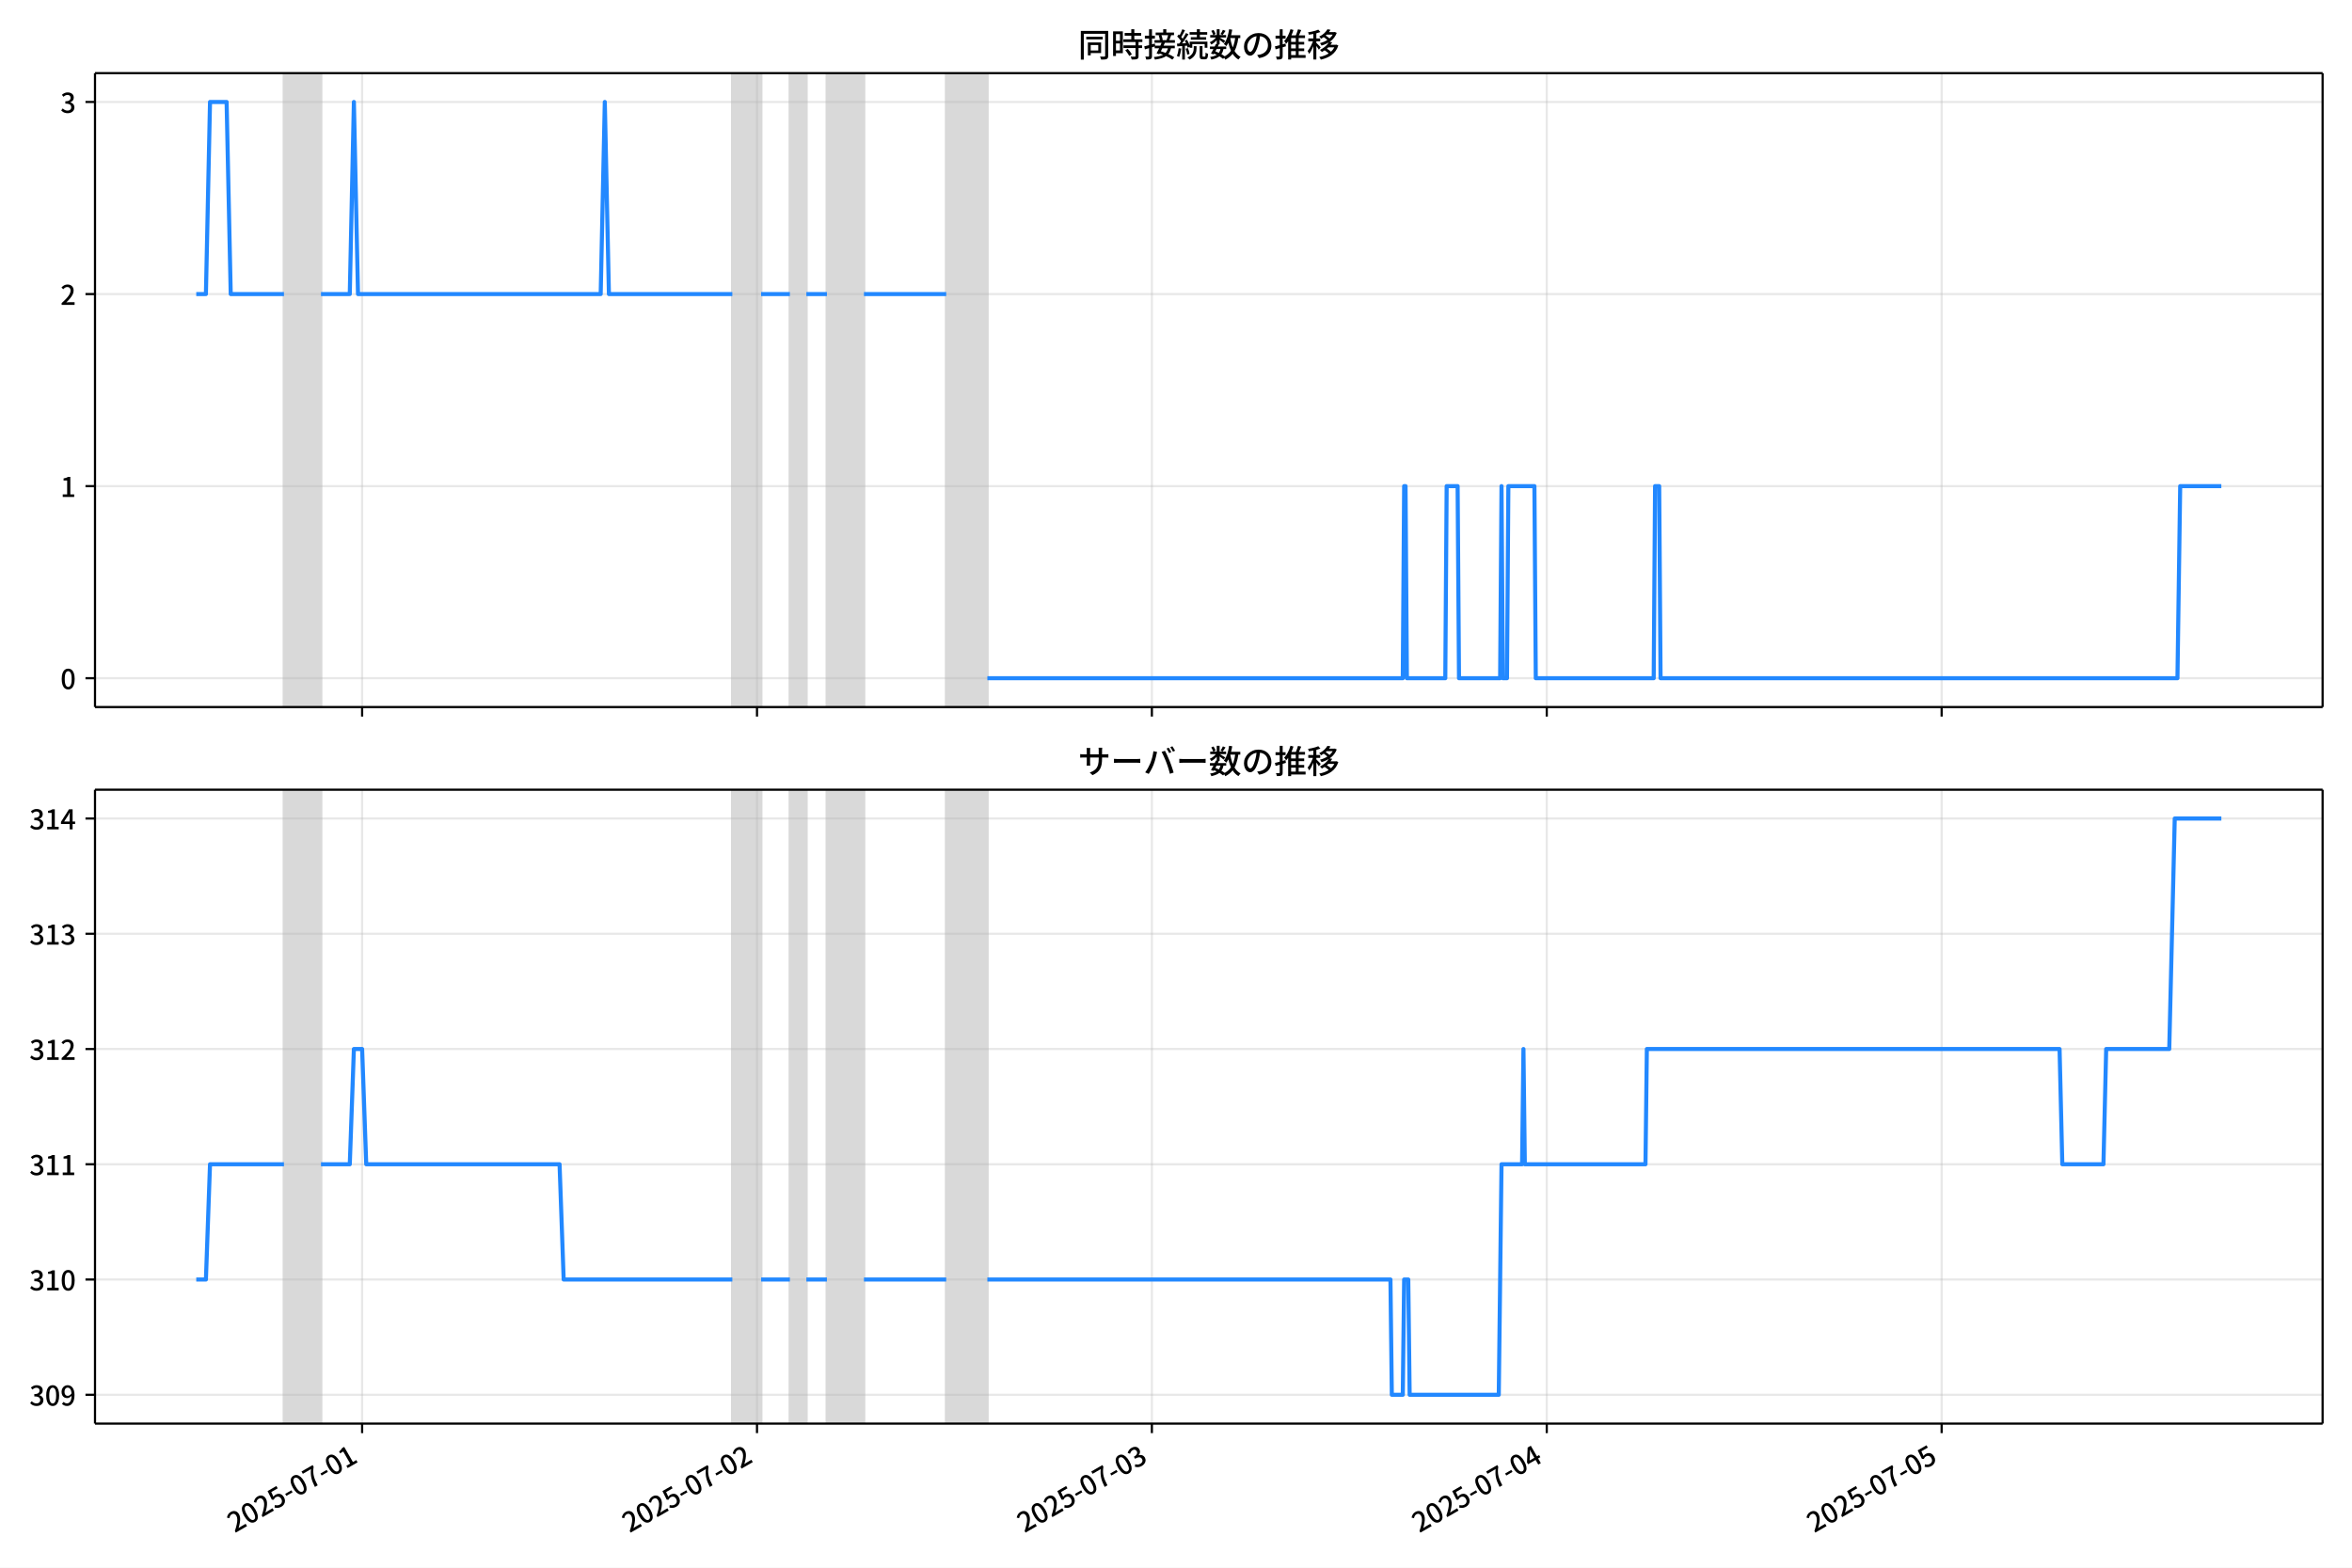
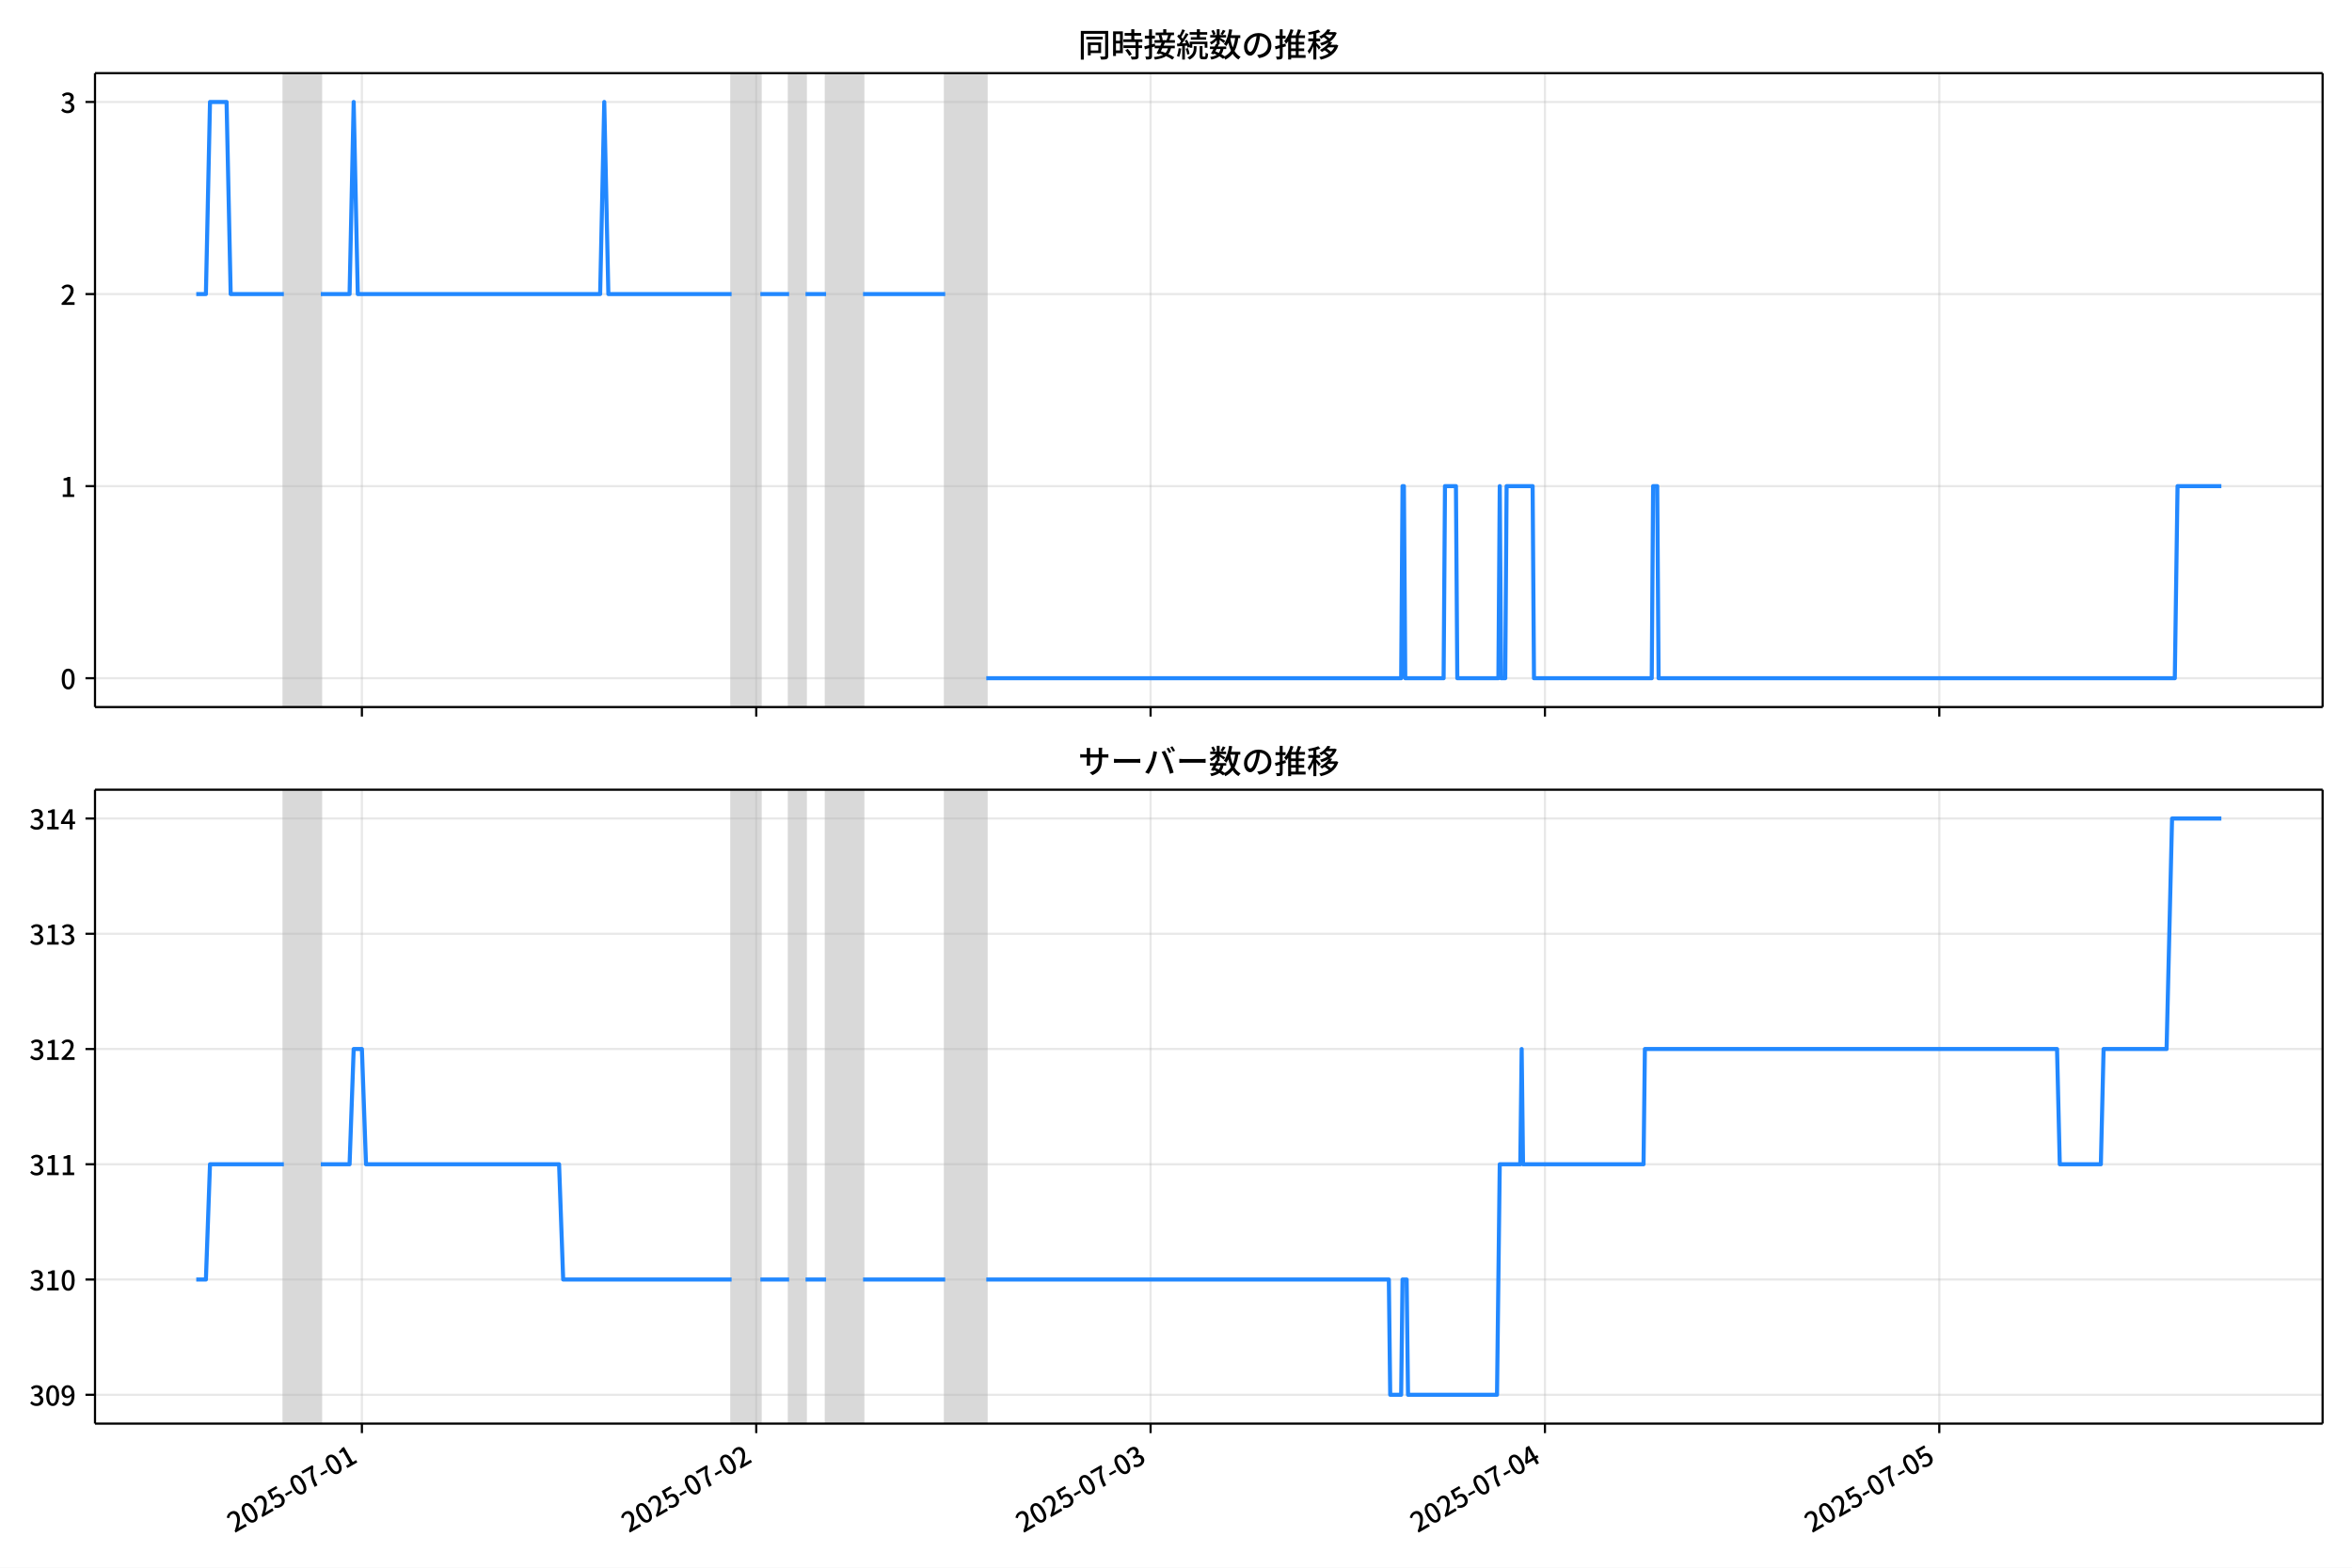
<svg xmlns="http://www.w3.org/2000/svg" xmlns:xlink="http://www.w3.org/1999/xlink" version="1.1" viewBox="0 0 864 576">
  <defs>
    <style type="text/css">*{stroke-linejoin: round; stroke-linecap: butt}</style>
  </defs>
  <g id="y">
    <g id="z">
      <path d="m0 576h864v-576h-864z" fill="#fff" />
    </g>
    <g id="aa">
      <g id="ab">
        <path d="m34.9 259.78h818.3v-232.9h-818.3z" fill="#fff" />
      </g>
      <g id="ac">
-         <path d="m104.32 259.78h13.599v-232.9h-13.599z" clip-path="url(#c)" fill="#808080" opacity=".3" stroke="#808080" />
+         <path d="m104.27 259.78h13.581v-232.9h-13.581z" clip-path="url(#c)" fill="#808080" opacity=".3" stroke="#808080" />
      </g>
      <g id="ad">
-         <path d="m269.02 259.78h10.577v-232.9h-10.577z" clip-path="url(#c)" fill="#808080" opacity=".3" stroke="#808080" />
+         <path d="m268.75 259.78h10.563v-232.9h-10.563z" clip-path="url(#c)" fill="#808080" opacity=".3" stroke="#808080" />
      </g>
      <g id="ae">
-         <path d="m290.17 259.78h6.044v-232.9h-6.044z" clip-path="url(#c)" fill="#808080" opacity=".3" stroke="#808080" />
+         <path d="m289.88 259.78h6.036v-232.9h-6.036z" clip-path="url(#c)" fill="#808080" opacity=".3" stroke="#808080" />
      </g>
      <g id="af">
-         <path d="m303.77 259.78h13.599v-232.9h-13.599z" clip-path="url(#c)" fill="#808080" opacity=".3" stroke="#808080" />
+         <path d="m303.46 259.78h13.581v-232.9h-13.581z" clip-path="url(#c)" fill="#808080" opacity=".3" stroke="#808080" />
      </g>
      <g id="ag">
-         <path d="m347.59 259.78h15.11v-232.9h-15.11z" clip-path="url(#c)" fill="#808080" opacity=".3" stroke="#808080" />
+         <path d="m347.22 259.78h15.09v-232.9h-15.09z" clip-path="url(#c)" fill="#808080" opacity=".3" stroke="#808080" />
      </g>
      <g id="ah">
        <g id="ai">
          <g id="aj">
-             <path d="m133.02 259.78v-232.9" clip-path="url(#c)" fill="none" stroke="#b0b0b0" stroke-linecap="square" stroke-opacity=".3" stroke-width=".8" />
+             <path d="m132.94 259.78v-232.9" clip-path="url(#c)" fill="none" stroke="#b0b0b0" stroke-linecap="square" stroke-opacity=".3" stroke-width=".8" />
          </g>
          <g id="ak">
            <defs>
              <path id="f" d="m0 0v3.5" stroke="#000" stroke-width=".8" />
            </defs>
-             <use x="133.025" y="259.778" stroke="#000000" stroke-width=".8" xlink:href="#f" />
+             <use x="132.942" y="259.778" stroke="#000000" stroke-width=".8" xlink:href="#f" />
          </g>
        </g>
        <g id="al">
          <g id="am">
-             <path d="m278.08 259.78v-232.9" clip-path="url(#c)" fill="none" stroke="#b0b0b0" stroke-linecap="square" stroke-opacity=".3" stroke-width=".8" />
+             <path d="m277.8 259.78v-232.9" clip-path="url(#c)" fill="none" stroke="#b0b0b0" stroke-linecap="square" stroke-opacity=".3" stroke-width=".8" />
          </g>
          <g id="an">
-             <use x="278.082" y="259.778" stroke="#000000" stroke-width=".8" xlink:href="#f" />
+             <use x="277.804" y="259.778" stroke="#000000" stroke-width=".8" xlink:href="#f" />
          </g>
        </g>
        <g id="ao">
          <g id="ap">
-             <path d="m423.14 259.78v-232.9" clip-path="url(#c)" fill="none" stroke="#b0b0b0" stroke-linecap="square" stroke-opacity=".3" stroke-width=".8" />
+             <path d="m422.67 259.78v-232.9" clip-path="url(#c)" fill="none" stroke="#b0b0b0" stroke-linecap="square" stroke-opacity=".3" stroke-width=".8" />
          </g>
          <g id="aq">
-             <use x="423.14" y="259.778" stroke="#000000" stroke-width=".8" xlink:href="#f" />
+             <use x="422.665" y="259.778" stroke="#000000" stroke-width=".8" xlink:href="#f" />
          </g>
        </g>
        <g id="ar">
          <g id="as">
-             <path d="m568.2 259.78v-232.9" clip-path="url(#c)" fill="none" stroke="#b0b0b0" stroke-linecap="square" stroke-opacity=".3" stroke-width=".8" />
+             <path d="m567.53 259.78v-232.9" clip-path="url(#c)" fill="none" stroke="#b0b0b0" stroke-linecap="square" stroke-opacity=".3" stroke-width=".8" />
          </g>
          <g id="at">
-             <use x="568.198" y="259.778" stroke="#000000" stroke-width=".8" xlink:href="#f" />
+             <use x="567.527" y="259.778" stroke="#000000" stroke-width=".8" xlink:href="#f" />
          </g>
        </g>
        <g id="au">
          <g id="av">
-             <path d="m713.26 259.78v-232.9" clip-path="url(#c)" fill="none" stroke="#b0b0b0" stroke-linecap="square" stroke-opacity=".3" stroke-width=".8" />
+             <path d="m712.39 259.78v-232.9" clip-path="url(#c)" fill="none" stroke="#b0b0b0" stroke-linecap="square" stroke-opacity=".3" stroke-width=".8" />
          </g>
          <g id="aw">
-             <use x="713.255" y="259.778" stroke="#000000" stroke-width=".8" xlink:href="#f" />
+             <use x="712.388" y="259.778" stroke="#000000" stroke-width=".8" xlink:href="#f" />
          </g>
        </g>
      </g>
      <g id="ax">
        <g id="ay">
          <g id="az">
            <path d="m34.9 249.19h818.3" clip-path="url(#c)" fill="none" stroke="#b0b0b0" stroke-linecap="square" stroke-opacity=".3" stroke-width=".8" />
          </g>
          <g id="ba">
            <defs>
              <path id="e" d="m0 0h-3.5" stroke="#000" stroke-width=".8" />
            </defs>
            <use x="34.9" y="249.191" stroke="#000000" stroke-width=".8" xlink:href="#e" />
          </g>
          <g id="bb">
            <g transform="translate(22.2 253.18) scale(.1 -.1)">
              <defs>
                <path id="a" transform="scale(.015625)" d="m1830-90q-460 0-806 275-346 276-535 823-188 547-188 1366 0 820 188 1357 189 538 535 803 346 266 806 266 461 0 800-269 340-269 528-803 189-534 189-1354 0-819-189-1366-188-547-528-823-339-275-800-275zm0 589q237 0 422 185 186 186 288 599 103 413 103 1091 0 679-103 1082-102 403-288 582-185 180-422 180-236 0-422-180-186-179-292-582-105-403-105-1082 0-678 105-1091 106-413 292-599 186-185 422-185z" />
              </defs>
              <use xlink:href="#a" />
            </g>
          </g>
        </g>
        <g id="bc">
          <g id="bd">
            <path d="m34.9 178.62h818.3" clip-path="url(#c)" fill="none" stroke="#b0b0b0" stroke-linecap="square" stroke-opacity=".3" stroke-width=".8" />
          </g>
          <g id="be">
            <use x="34.9" y="178.616" stroke="#000000" stroke-width=".8" xlink:href="#e" />
          </g>
          <g id="bf">
            <g transform="translate(22.2 182.6) scale(.1 -.1)">
              <defs>
                <path id="i" transform="scale(.015625)" d="m544 0v608h1037v3277h-845v467q333 58 579 147 247 90 451 218h557v-4109h915v-608h-2694z" />
              </defs>
              <use xlink:href="#i" />
            </g>
          </g>
        </g>
        <g id="bg">
          <g id="bh">
            <path d="m34.9 108.04h818.3" clip-path="url(#c)" fill="none" stroke="#b0b0b0" stroke-linecap="square" stroke-opacity=".3" stroke-width=".8" />
          </g>
          <g id="bi">
            <use x="34.9" y="108.041" stroke="#000000" stroke-width=".8" xlink:href="#e" />
          </g>
          <g id="bj">
            <g transform="translate(22.2 112.03) scale(.1 -.1)">
              <defs>
                <path id="d" transform="scale(.015625)" d="m282 0v429q697 621 1164 1136 468 515 701 956 234 442 234 826 0 256-87 451-86 196-262 301-176 106-445 106-275 0-506-151-230-150-422-368l-416 410q301 333 637 518 336 186 803 186 429 0 749-176t496-493 176-745q0-455-224-919t-615-935q-390-470-889-950 186 20 394 36t374 16h1184v-634h-3046z" />
              </defs>
              <use xlink:href="#d" />
            </g>
          </g>
        </g>
        <g id="bk">
          <g id="bl">
            <path d="m34.9 37.466h818.3" clip-path="url(#c)" fill="none" stroke="#b0b0b0" stroke-linecap="square" stroke-opacity=".3" stroke-width=".8" />
          </g>
          <g id="bm">
            <use x="34.9" y="37.466" stroke="#000000" stroke-width=".8" xlink:href="#e" />
          </g>
          <g id="bn">
            <g transform="translate(22.2 41.451) scale(.1 -.1)">
              <defs>
                <path id="h" transform="scale(.015625)" d="m1715-90q-371 0-656 90t-503 240q-217 150-377 323l359 474q211-205 479-359 269-153 634-153 269 0 467 92 199 93 311 266t112 423q0 256-125 451t-429 300q-304 106-835 106v551q467 0 732 105 266 106 384 291 119 186 119 423 0 307-192 489-192 183-531 183-269 0-503-119-233-118-438-316l-384 460q282 256 614 413 333 157 737 157 422 0 748-144 327-144 512-413 186-269 186-659 0-403-221-685-221-281-592-422v-26q269-70 490-227t349-400 128-557q0-422-215-726-214-304-573-468-358-163-787-163z" />
              </defs>
              <use xlink:href="#h" />
            </g>
          </g>
        </g>
      </g>
      <g id="bo">
-         <path d="m72.095 108.04h3.547l1.508-70.575h6.094l1.514 70.575h19.556m13.599 0h10.577l1.511-70.575 1.511 70.575h89.15l1.511-70.575 1.511 70.575h45.331m10.577 0h10.577m6.044 0h7.555m13.599 0h30.22m15.11 141.15h152.61l.504-70.575h.504l.504 70.575h14.103l.504-70.575h4.029l.504 70.575h15.11l.504-70.575.504 70.575h1.511l.504-70.575h9.57l.504 70.575h43.316l.504-70.575h1.511l.504 70.575h189.88l1.007-70.575h15.11v0" clip-path="url(#c)" fill="none" stroke="#28f" stroke-linecap="square" stroke-width="1.5" />
+         <path d="m72.095 108.04h3.543l1.506-70.575h6.086l1.512 70.575h19.529m13.581 0h10.563l1.509-70.575 1.509 70.575h89.029l1.509-70.575 1.509 70.575h45.269m10.563 0h10.563m6.036 0h7.545m13.581 0h30.179m15.09 141.15h152.41l.503-70.575h.503l.503 70.575h14.084l.503-70.575h4.024l.503 70.575h15.09l.503-70.575.503 70.575h1.509l.503-70.575h9.557l.503 70.575h43.257l.503-70.575h1.509l.503 70.575h189.63l1.006-70.575h16.096v0" clip-path="url(#c)" fill="none" stroke="#28f" stroke-linecap="square" stroke-width="1.5" />
      </g>
      <g id="bp">
        <path d="m34.9 259.78v-232.9" fill="none" stroke="#000" stroke-linecap="square" stroke-width=".8" />
      </g>
      <g id="bq">
        <path d="m853.2 259.78v-232.9" fill="none" stroke="#000" stroke-linecap="square" stroke-width=".8" />
      </g>
      <g id="br">
        <path d="m34.9 259.78h818.3" fill="none" stroke="#000" stroke-linecap="square" stroke-width=".8" />
      </g>
      <g id="bs">
        <path d="m34.9 26.88h818.3" fill="none" stroke="#000" stroke-linecap="square" stroke-width=".8" />
      </g>
      <g id="bt">
        <g transform="translate(396.05 20.88) scale(.12 -.12)">
          <defs>
            <path id="u" transform="scale(.015625)" d="m1587 3936h3232v-518h-3232v518zm320-1114h557v-2534h-557v2534zm301 0h2291v-2086h-2291v512h1734v1069h-1734v505zm-1683 2260h5113v-570h-4524v-5056h-589v5626zm4768 0h595v-4896q0-250-67-397t-227-218q-160-77-426-96t-675-19q-13 83-45 192t-77 218q-45 108-89 185 281-13 527-13 247 0 330 0 83 7 118 42 36 35 36 112v4890z" />
            <path id="s" transform="scale(.015625)" d="m2714 4672h3238v-525h-3238v525zm-244-1235h3712v-538h-3712v538zm20-1184h3635v-531h-3635v531zm1523 3155h595v-2310h-595v2310zm832-2451h589v-2823q0-230-61-364-61-135-227-199-167-70-423-86t-633-16q-20 121-78 285-57 163-121 284 275-6 509-9t310-3q77 6 106 28 29 23 29 93v2810zm-2023-1677 487 282q153-160 313-352t294-381q135-189 206-343l-519-313q-64 153-189 348-124 196-278 394-154 199-314 365zm-2086 3718h1619v-4281h-1619v544h1056v3187h-1056v550zm32-1843h1293v-537h-1293v537zm-320 1843h563v-4832h-563v4832z" />
            <path id="t" transform="scale(.015625)" d="m3866 5408h614v-870h-614v870zm-1479-653h3597v-518h-3597v518zm-230-1485h4e3v-518h-4e3v518zm825 922 519 102q64-160 121-342 58-182 96-352 39-170 45-304l-544-128q-6 134-42 313-35 180-83 365-48 186-112 346zm1856 109 589-71q-96-275-202-557-105-281-195-486l-518 77q58 147 122 329 64 183 118 372t86 336zm-2643-2106h3943v-518h-3943v518zm1408 685 602-115q-167-371-362-784t-390-797-362-685l-525 179q160 288 346 666t368 784 323 752zm-659-2157 358 403q352-102 733-240 381-137 752-304 371-166 697-336 327-169 558-329l-384-461q-218 160-532 336-313 176-685 345-371 170-755 323-384 154-742 263zm1894 1114 583-71q-122-550-353-944-230-393-604-662t-922-435q-547-167-1296-269-25 128-93 269-67 141-137 230 678 64 1168 192t819 349q330 221 531 550 202 330 304 791zm-4684 217q396 90 953 240 557 151 1120 311l77-544q-525-154-1053-311-528-156-963-284l-134 588zm121 2093h1965v-563h-1965v563zm819 1248h576v-5229q0-236-51-374t-192-208q-141-77-355-99-214-23-541-16-13 115-64 288t-109 294q205-6 381-6t234 0q64 0 92 28 29 29 29 93v5229z" />
            <path id="r" transform="scale(.015625)" d="m4058 5408h595v-1798h-595v1798zm-1415-563h3443v-499h-3443v499zm231-992h3008v-499h-3008v499zm-224-877h3475v-1203h-531v729h-2432v-729h-512v1203zm1964-877h551v-1881q0-122 22-157 23-35 106-35 25 0 92 0 68 0 135 0t99 0q51 0 83 54t45 224 19 515q90-70 234-131t259-93q-19-429-83-662-64-234-183-326-118-93-316-93-39 0-103 0t-134 0-138 0q-67 0-99 0-237 0-365 64t-176 218q-48 153-48 422v1881zm-1164-6h550v-455q0-243-48-528-48-284-186-579-137-294-409-572-272-279-727-503-70 90-192 208-121 118-230 195 416 205 665 438 250 234 371 474 122 240 164 467 42 228 42 413v442zm-2240 3309 524-192q-121-244-259-503-137-259-275-496t-259-416l-410 173q122 186 246 438 125 253 240 515 116 263 193 481zm716-743 500-230q-224-359-496-756-272-396-548-764-275-368-518-650l-358 205q179 211 377 483 199 272 387 569 189 298 358 592 170 295 298 551zm-1721-665 307 403q166-154 339-340 173-185 320-364t224-327l-326-460q-77 160-218 348-141 189-314 384-172 196-332 356zm1485-832 435 179q128-211 249-458 122-246 215-474 93-227 137-412l-473-211q-32 185-119 422-86 237-201 486-115 250-243 468zm-1530-583q422 26 998 54 576 29 1184 68l7-499q-570-45-1127-84-556-38-992-70l-70 531zm1702-992 436 135q121-276 214-596t118-556l-454-148q-26 237-112 563-86 327-202 602zm-1363 109 499-83q-57-455-163-897-105-441-253-748-51 32-134 73-83 42-170 83-86 42-144 62 148 294 234 697t131 813zm691 627h525v-2861h-525v2861z" />
            <path id="m" transform="scale(.015625)" d="m224 2022h3187v-499h-3187v499zm51 2247h3111v-487h-3111v487zm1127-1735 563-121q-154-320-333-672t-352-679q-173-326-326-582l-532 173q148 243 324 566t345 669q170 346 311 646zm934-832 563-64q-89-480-262-838t-461-614-701-432-976-298q-25 128-99 269t-157 237q659 102 1085 303 426 202 666 554t342 883zm422 3597 519-211q-147-218-298-436-150-217-278-377l-403 186q121 173 252 413 132 240 208 425zm-1203 109h563v-2957h-563v2957zm-1075-320 448 186q134-192 246-420 112-227 157-393l-467-211q-38 172-147 406t-237 432zm1094-1050 397-236q-160-263-400-529-240-265-519-489-278-224-553-378-51 103-141 237-89 135-179 218 269 109 534 294 266 186 493 416 228 231 368 467zm487-204q83-45 246-145 163-99 352-211t346-211 221-150l-327-423q-83 77-230 198-147 122-317 253-170 132-327 250-156 119-259 189l295 250zm1798 396h2311v-556h-2311v556zm115 1178 615-90q-103-640-263-1235t-384-1101q-224-505-512-889-44 57-134 134t-186 157-166 125q275 339 473 796 199 458 340 995 141 538 217 1108zm1223-1510 614-58q-147-1101-445-1940-297-838-813-1443-515-604-1321-1014-26 71-90 177-64 105-134 208-70 102-128 159 742 346 1212 880 471 535 730 1290 260 755 375 1741zm-1005-135q134-851 387-1597 253-745 659-1305 407-560 1002-874-70-57-154-150-83-93-154-189-70-96-121-179-633 371-1056 988-422 618-688 1434-265 816-425 1783l550 89zm-3309-3065 327 416q377-148 754-330 378-182 701-378 324-195 548-368l-416-435q-211 179-519 378-307 198-666 383-358 186-729 334z" />
            <path id="q" transform="scale(.015625)" d="m3686 4378q-64-493-163-1041-99-547-265-1084-192-653-432-1104t-522-688-595-237q-320 0-596 221-275 221-448 621-172 400-172 931 0 537 220 1017 221 480 611 851 391 372 909 583 519 211 1121 211 576 0 1040-186 464-185 793-515 330-329 502-771 173-441 173-941 0-672-278-1194-278-521-816-851-538-329-1318-444l-378 601q166 20 307 42t263 48q307 70 585 217 279 148 496 375 218 227 342 534 125 308 125 692t-122 713q-121 330-358 573-236 243-582 380-346 138-781 138-525 0-935-186-409-185-694-489-284-304-432-656-147-352-147-678 0-365 89-605 90-240 224-355 135-115 276-115t288 144 297 457q151 314 298 800 147 461 246 982 100 522 145 1021l684-12z" />
            <path id="n" transform="scale(.015625)" d="m2995 2925h2893v-519h-2893v519zm0-1280h2893v-519h-2893v519zm-64-1299h3232v-557h-3232v557zm1312 3577h563v-3763h-563v3763zm429 1466 634-141q-154-390-340-794-185-403-339-684l-512 140q103 199 208 458 106 259 195 528 90 269 154 493zm-1472 25 582-147q-153-518-371-1018-217-499-483-931t-573-758q-38 64-109 160-70 96-147 198-77 103-141 160 416 416 733 1034t509 1302zm128-1203h2720v-537h-2720v-4205h-582v4422l313 320h269zm-3174-2157q396 90 953 240 557 151 1120 311l77-544q-525-154-1053-311-528-156-963-284l-134 588zm121 2093h1965v-563h-1965v563zm819 1248h576v-5229q0-236-51-374t-192-208q-141-77-355-99-214-23-541-16-13 115-64 288t-109 294q205-6 381-6t234 0q64 0 92 28 29 29 29 93v5229z" />
            <path id="l" transform="scale(.015625)" d="m4051 5402 595-109q-281-493-729-941t-1107-806q-39 64-106 144t-141 153q-73 74-137 119 608 288 1011 678t614 762zm-77-557h1511v-493h-1863l352 493zm1293 0h109l109 25 384-179q-192-505-496-905t-695-701q-390-301-845-519-454-217-947-358-44 109-137 253t-176 227q448 109 867 294 419 186 777 445 359 259 631 592t419 730v96zm-1990-954 377 307q167-96 336-218 170-121 320-249 151-128 247-237l-397-332q-90 108-237 236t-317 259q-169 132-329 234zm1107-934 595-109q-307-538-803-1031-496-492-1232-876-38 64-102 144t-138 156q-74 77-138 116 455 217 807 483t604 554q253 288 407 563zm-90-589h1460v-506h-1818l358 506zm1268 0h121l109 26 384-167q-192-614-531-1075t-787-794q-448-332-983-553-534-221-1129-355-45 115-132 269-86 153-176 249 551 96 1043 285 493 189 903 473 410 285 714 669t464 883v90zm-2132-1056 410 339q186-102 384-237 198-134 371-275t282-269l-435-371q-103 128-270 272-166 144-361 288t-381 253zm-2150 3533h589v-5376h-589v5376zm-992-1242h2336v-569h-2336v569zm1024-224 365-160q-96-339-231-707-134-368-291-727-157-358-336-672-179-313-365-537-44 128-134 291t-160 272q173 192 339 457 167 266 323 570 157 304 282 618t208 595zm941 1946 416-467q-314-122-695-221-380-99-784-173-403-74-780-131-20 102-71 236-51 135-102 231 358 58 732 138 375 80 711 179t573 208zm-397-2579q58-45 179-170 122-125 266-266 144-140 259-265t160-183l-352-473q-58 102-157 255-99 154-218 317-118 164-227 311-108 147-185 237l275 237z" />
          </defs>
          <use xlink:href="#u" />
          <use transform="translate(100)" xlink:href="#s" />
          <use transform="translate(200)" xlink:href="#t" />
          <use transform="translate(300)" xlink:href="#r" />
          <use transform="translate(400)" xlink:href="#m" />
          <use transform="translate(500)" xlink:href="#q" />
          <use transform="translate(600)" xlink:href="#n" />
          <use transform="translate(700)" xlink:href="#l" />
        </g>
      </g>
    </g>
    <g id="bu">
      <g id="bv">
        <path d="m34.9 523.06h818.3v-232.9h-818.3z" fill="#fff" />
      </g>
      <g id="bw">
-         <path d="m104.32 523.06h13.599v-232.9h-13.599z" clip-path="url(#b)" fill="#808080" opacity=".3" stroke="#808080" />
+         <path d="m104.27 523.06h13.581v-232.9h-13.581z" clip-path="url(#b)" fill="#808080" opacity=".3" stroke="#808080" />
      </g>
      <g id="bx">
-         <path d="m269.02 523.06h10.577v-232.9h-10.577z" clip-path="url(#b)" fill="#808080" opacity=".3" stroke="#808080" />
+         <path d="m268.75 523.06h10.563v-232.9h-10.563z" clip-path="url(#b)" fill="#808080" opacity=".3" stroke="#808080" />
      </g>
      <g id="by">
-         <path d="m290.17 523.06h6.044v-232.9h-6.044z" clip-path="url(#b)" fill="#808080" opacity=".3" stroke="#808080" />
+         <path d="m289.88 523.06h6.036v-232.9h-6.036z" clip-path="url(#b)" fill="#808080" opacity=".3" stroke="#808080" />
      </g>
      <g id="bz">
-         <path d="m303.77 523.06h13.599v-232.9h-13.599z" clip-path="url(#b)" fill="#808080" opacity=".3" stroke="#808080" />
+         <path d="m303.46 523.06h13.581v-232.9h-13.581z" clip-path="url(#b)" fill="#808080" opacity=".3" stroke="#808080" />
      </g>
      <g id="ca">
-         <path d="m347.59 523.06h15.11v-232.9h-15.11z" clip-path="url(#b)" fill="#808080" opacity=".3" stroke="#808080" />
+         <path d="m347.22 523.06h15.09v-232.9h-15.09z" clip-path="url(#b)" fill="#808080" opacity=".3" stroke="#808080" />
      </g>
      <g id="cb">
        <g id="cc">
          <g id="cd">
-             <path d="m133.02 523.06v-232.9" clip-path="url(#b)" fill="none" stroke="#b0b0b0" stroke-linecap="square" stroke-opacity=".3" stroke-width=".8" />
+             <path d="m132.94 523.06v-232.9" clip-path="url(#b)" fill="none" stroke="#b0b0b0" stroke-linecap="square" stroke-opacity=".3" stroke-width=".8" />
          </g>
          <g id="ce">
-             <use x="133.025" y="523.055" stroke="#000000" stroke-width=".8" xlink:href="#f" />
+             <use x="132.942" y="523.055" stroke="#000000" stroke-width=".8" xlink:href="#f" />
          </g>
          <g id="cf">
-             <g transform="translate(86.235 563.33) rotate(-30) scale(.1 -.1)">
+             <g transform="translate(86.153 563.33) rotate(-30) scale(.1 -.1)">
              <defs>
                <path id="j" transform="scale(.015625)" d="m1715-90q-365 0-653 90t-506 237q-217 147-383 307l352 480q134-134 294-246t361-183q202-70 452-70 262 0 473 118 212 119 333 346 122 227 122 541 0 460-247 716-246 256-649 256-224 0-384-64t-365-198l-365 237 141 2240h2387v-627h-1747l-109-1204q154 77 307 118 154 42 340 42 397 0 723-160t518-490q192-329 192-847 0-519-224-887t-586-560q-361-192-777-192z" />
                <path id="g" transform="scale(.015625)" d="m301 1536v544h1689v-544h-1689z" />
                <path id="k" transform="scale(.015625)" d="m1235 0q32 646 109 1187t224 1024 384 941 576 938h-2208v627h3027v-455q-409-512-665-989-256-476-397-969t-205-1053-90-1251h-755z" />
              </defs>
              <use xlink:href="#d" />
              <use transform="translate(57)" xlink:href="#a" />
              <use transform="translate(114)" xlink:href="#d" />
              <use transform="translate(171)" xlink:href="#j" />
              <use transform="translate(228)" xlink:href="#g" />
              <use transform="translate(263.7)" xlink:href="#a" />
              <use transform="translate(320.7)" xlink:href="#k" />
              <use transform="translate(377.7)" xlink:href="#g" />
              <use transform="translate(413.4)" xlink:href="#a" />
              <use transform="translate(470.4)" xlink:href="#i" />
            </g>
          </g>
        </g>
        <g id="cg">
          <g id="ch">
-             <path d="m278.08 523.06v-232.9" clip-path="url(#b)" fill="none" stroke="#b0b0b0" stroke-linecap="square" stroke-opacity=".3" stroke-width=".8" />
+             <path d="m277.8 523.06v-232.9" clip-path="url(#b)" fill="none" stroke="#b0b0b0" stroke-linecap="square" stroke-opacity=".3" stroke-width=".8" />
          </g>
          <g id="ci">
-             <use x="278.082" y="523.055" stroke="#000000" stroke-width=".8" xlink:href="#f" />
+             <use x="277.804" y="523.055" stroke="#000000" stroke-width=".8" xlink:href="#f" />
          </g>
          <g id="cj">
-             <g transform="translate(231.29 563.33) rotate(-30) scale(.1 -.1)">
+             <g transform="translate(231.01 563.33) rotate(-30) scale(.1 -.1)">
              <use xlink:href="#d" />
              <use transform="translate(57)" xlink:href="#a" />
              <use transform="translate(114)" xlink:href="#d" />
              <use transform="translate(171)" xlink:href="#j" />
              <use transform="translate(228)" xlink:href="#g" />
              <use transform="translate(263.7)" xlink:href="#a" />
              <use transform="translate(320.7)" xlink:href="#k" />
              <use transform="translate(377.7)" xlink:href="#g" />
              <use transform="translate(413.4)" xlink:href="#a" />
              <use transform="translate(470.4)" xlink:href="#d" />
            </g>
          </g>
        </g>
        <g id="ck">
          <g id="cl">
-             <path d="m423.14 523.06v-232.9" clip-path="url(#b)" fill="none" stroke="#b0b0b0" stroke-linecap="square" stroke-opacity=".3" stroke-width=".8" />
+             <path d="m422.67 523.06v-232.9" clip-path="url(#b)" fill="none" stroke="#b0b0b0" stroke-linecap="square" stroke-opacity=".3" stroke-width=".8" />
          </g>
          <g id="cm">
-             <use x="423.14" y="523.055" stroke="#000000" stroke-width=".8" xlink:href="#f" />
+             <use x="422.665" y="523.055" stroke="#000000" stroke-width=".8" xlink:href="#f" />
          </g>
          <g id="cn">
-             <g transform="translate(376.35 563.33) rotate(-30) scale(.1 -.1)">
+             <g transform="translate(375.88 563.33) rotate(-30) scale(.1 -.1)">
              <use xlink:href="#d" />
              <use transform="translate(57)" xlink:href="#a" />
              <use transform="translate(114)" xlink:href="#d" />
              <use transform="translate(171)" xlink:href="#j" />
              <use transform="translate(228)" xlink:href="#g" />
              <use transform="translate(263.7)" xlink:href="#a" />
              <use transform="translate(320.7)" xlink:href="#k" />
              <use transform="translate(377.7)" xlink:href="#g" />
              <use transform="translate(413.4)" xlink:href="#a" />
              <use transform="translate(470.4)" xlink:href="#h" />
            </g>
          </g>
        </g>
        <g id="co">
          <g id="cp">
-             <path d="m568.2 523.06v-232.9" clip-path="url(#b)" fill="none" stroke="#b0b0b0" stroke-linecap="square" stroke-opacity=".3" stroke-width=".8" />
+             <path d="m567.53 523.06v-232.9" clip-path="url(#b)" fill="none" stroke="#b0b0b0" stroke-linecap="square" stroke-opacity=".3" stroke-width=".8" />
          </g>
          <g id="cq">
-             <use x="568.198" y="523.055" stroke="#000000" stroke-width=".8" xlink:href="#f" />
+             <use x="567.527" y="523.055" stroke="#000000" stroke-width=".8" xlink:href="#f" />
          </g>
          <g id="cr">
-             <g transform="translate(521.41 563.33) rotate(-30) scale(.1 -.1)">
+             <g transform="translate(520.74 563.33) rotate(-30) scale(.1 -.1)">
              <defs>
                <path id="o" transform="scale(.015625)" d="m2170 0v3072q0 192 12 457 13 266 20 458h-26q-90-179-183-365-92-185-195-364l-921-1415h2579v-576h-3328v493l1875 2957h858v-4717h-691z" />
              </defs>
              <use xlink:href="#d" />
              <use transform="translate(57)" xlink:href="#a" />
              <use transform="translate(114)" xlink:href="#d" />
              <use transform="translate(171)" xlink:href="#j" />
              <use transform="translate(228)" xlink:href="#g" />
              <use transform="translate(263.7)" xlink:href="#a" />
              <use transform="translate(320.7)" xlink:href="#k" />
              <use transform="translate(377.7)" xlink:href="#g" />
              <use transform="translate(413.4)" xlink:href="#a" />
              <use transform="translate(470.4)" xlink:href="#o" />
            </g>
          </g>
        </g>
        <g id="cs">
          <g id="ct">
-             <path d="m713.26 523.06v-232.9" clip-path="url(#b)" fill="none" stroke="#b0b0b0" stroke-linecap="square" stroke-opacity=".3" stroke-width=".8" />
+             <path d="m712.39 523.06v-232.9" clip-path="url(#b)" fill="none" stroke="#b0b0b0" stroke-linecap="square" stroke-opacity=".3" stroke-width=".8" />
          </g>
          <g id="cu">
-             <use x="713.255" y="523.055" stroke="#000000" stroke-width=".8" xlink:href="#f" />
+             <use x="712.388" y="523.055" stroke="#000000" stroke-width=".8" xlink:href="#f" />
          </g>
          <g id="cv">
-             <g transform="translate(666.47 563.33) rotate(-30) scale(.1 -.1)">
+             <g transform="translate(665.6 563.33) rotate(-30) scale(.1 -.1)">
              <use xlink:href="#d" />
              <use transform="translate(57)" xlink:href="#a" />
              <use transform="translate(114)" xlink:href="#d" />
              <use transform="translate(171)" xlink:href="#j" />
              <use transform="translate(228)" xlink:href="#g" />
              <use transform="translate(263.7)" xlink:href="#a" />
              <use transform="translate(320.7)" xlink:href="#k" />
              <use transform="translate(377.7)" xlink:href="#g" />
              <use transform="translate(413.4)" xlink:href="#a" />
              <use transform="translate(470.4)" xlink:href="#j" />
            </g>
          </g>
        </g>
      </g>
      <g id="cw">
        <g id="cx">
          <g id="cy">
            <path d="m34.9 512.47h818.3" clip-path="url(#b)" fill="none" stroke="#b0b0b0" stroke-linecap="square" stroke-opacity=".3" stroke-width=".8" />
          </g>
          <g id="cz">
            <use x="34.9" y="512.469" stroke="#000000" stroke-width=".8" xlink:href="#e" />
          </g>
          <g id="da">
            <g transform="translate(10.8 516.45) scale(.1 -.1)">
              <defs>
                <path id="v" transform="scale(.015625)" d="m1562-90q-410 0-708 150-297 151-502 356l403 461q141-160 346-256t422-96q224 0 425 102 202 103 352 333 151 230 237 614 87 384 87 941 0 589-115 970t-323 563-496 182q-205 0-372-118-166-118-262-336t-96-525q0-301 86-512 87-211 259-323 173-112 417-112 224 0 460 141 237 141 448 461l32-544q-134-180-313-314t-371-208-384-74q-391 0-689 166-297 167-467 496-169 330-169 823 0 467 195 816t515 541 698 192q339 0 636-138 298-137 519-419 221-281 349-710t128-1018q0-691-141-1187t-391-807q-249-310-563-461-313-150-652-150z" />
              </defs>
              <use xlink:href="#h" />
              <use transform="translate(57)" xlink:href="#a" />
              <use transform="translate(114)" xlink:href="#v" />
            </g>
          </g>
        </g>
        <g id="db">
          <g id="dc">
            <path d="m34.9 470.12h818.3" clip-path="url(#b)" fill="none" stroke="#b0b0b0" stroke-linecap="square" stroke-opacity=".3" stroke-width=".8" />
          </g>
          <g id="dd">
            <use x="34.9" y="470.124" stroke="#000000" stroke-width=".8" xlink:href="#e" />
          </g>
          <g id="de">
            <g transform="translate(10.8 474.11) scale(.1 -.1)">
              <use xlink:href="#h" />
              <use transform="translate(57)" xlink:href="#i" />
              <use transform="translate(114)" xlink:href="#a" />
            </g>
          </g>
        </g>
        <g id="df">
          <g id="dg">
            <path d="m34.9 427.78h818.3" clip-path="url(#b)" fill="none" stroke="#b0b0b0" stroke-linecap="square" stroke-opacity=".3" stroke-width=".8" />
          </g>
          <g id="dh">
            <use x="34.9" y="427.779" stroke="#000000" stroke-width=".8" xlink:href="#e" />
          </g>
          <g id="di">
            <g transform="translate(10.8 431.76) scale(.1 -.1)">
              <use xlink:href="#h" />
              <use transform="translate(57)" xlink:href="#i" />
              <use transform="translate(114)" xlink:href="#i" />
            </g>
          </g>
        </g>
        <g id="dj">
          <g id="dk">
            <path d="m34.9 385.43h818.3" clip-path="url(#b)" fill="none" stroke="#b0b0b0" stroke-linecap="square" stroke-opacity=".3" stroke-width=".8" />
          </g>
          <g id="dl">
            <use x="34.9" y="385.434" stroke="#000000" stroke-width=".8" xlink:href="#e" />
          </g>
          <g id="dm">
            <g transform="translate(10.8 389.42) scale(.1 -.1)">
              <use xlink:href="#h" />
              <use transform="translate(57)" xlink:href="#i" />
              <use transform="translate(114)" xlink:href="#d" />
            </g>
          </g>
        </g>
        <g id="dn">
          <g id="do">
            <path d="m34.9 343.09h818.3" clip-path="url(#b)" fill="none" stroke="#b0b0b0" stroke-linecap="square" stroke-opacity=".3" stroke-width=".8" />
          </g>
          <g id="dp">
            <use x="34.9" y="343.089" stroke="#000000" stroke-width=".8" xlink:href="#e" />
          </g>
          <g id="dq">
            <g transform="translate(10.8 347.07) scale(.1 -.1)">
              <use xlink:href="#h" />
              <use transform="translate(57)" xlink:href="#i" />
              <use transform="translate(114)" xlink:href="#h" />
            </g>
          </g>
        </g>
        <g id="dr">
          <g id="ds">
            <path d="m34.9 300.74h818.3" clip-path="url(#b)" fill="none" stroke="#b0b0b0" stroke-linecap="square" stroke-opacity=".3" stroke-width=".8" />
          </g>
          <g id="dt">
            <use x="34.9" y="300.744" stroke="#000000" stroke-width=".8" xlink:href="#e" />
          </g>
          <g id="du">
            <g transform="translate(10.8 304.73) scale(.1 -.1)">
              <use xlink:href="#h" />
              <use transform="translate(57)" xlink:href="#i" />
              <use transform="translate(114)" xlink:href="#o" />
            </g>
          </g>
        </g>
      </g>
      <g id="dv">
-         <path d="m72.095 470.12h3.547l1.508-42.345h27.165m13.599 0h10.577l1.511-42.345h3.022l1.511 42.345h71.018l1.511 42.345h61.952m10.577 0h10.577m6.044 0h7.555m13.599 0h30.22m15.11 0h148.08l.504 42.345h4.029l.504-42.345h1.511l.504 42.345h32.739l1.007-84.69h7.555l.504-42.345.504 42.345h44.323l.504-42.345h151.61l1.007 42.345h15.11l1.007-42.345h23.169l2.015-84.69h17.125v0" clip-path="url(#b)" fill="none" stroke="#28f" stroke-linecap="square" stroke-width="1.5" />
+         <path d="m72.095 470.12h3.543l1.506-42.345h27.128m13.581 0h10.563l1.509-42.345h3.018l1.509 42.345h70.922l1.509 42.345h61.868m10.563 0h10.563m6.036 0h7.545m13.581 0h30.179m15.09 0h147.88l.503 42.345h4.024l.503-42.345h1.509l.503 42.345h32.694l1.006-84.69h7.545l.503-42.345.503 42.345h44.263l.503-42.345h151.4l1.006 42.345h15.09l1.006-42.345h23.138l2.012-84.69h18.108v0" clip-path="url(#b)" fill="none" stroke="#28f" stroke-linecap="square" stroke-width="1.5" />
      </g>
      <g id="dw">
        <path d="m34.9 523.06v-232.9" fill="none" stroke="#000" stroke-linecap="square" stroke-width=".8" />
      </g>
      <g id="dx">
        <path d="m853.2 523.06v-232.9" fill="none" stroke="#000" stroke-linecap="square" stroke-width=".8" />
      </g>
      <g id="dy">
        <path d="m34.9 523.06h818.3" fill="none" stroke="#000" stroke-linecap="square" stroke-width=".8" />
      </g>
      <g id="dz">
        <path d="m34.9 290.16h818.3" fill="none" stroke="#000" stroke-linecap="square" stroke-width=".8" />
      </g>
      <g id="ea">
        <g transform="translate(396.05 284.16) scale(.12 -.12)">
          <defs>
            <path id="x" transform="scale(.015625)" d="m4685 2893q0-621-84-1111-83-489-288-877-204-387-569-691t-928-560l-544 512q448 167 781 371 333 205 550 503 218 298 323 739 106 442 106 1075v1620q0 192-10 339-9 147-22 217h723q-6-70-22-217t-16-339v-1581zm-2304 2086q-7-64-23-199-16-134-16-313v-2317q0-128 6-256 7-128 13-224 7-96 13-140h-710q6 44 12 140 7 96 13 221 7 125 7 259v2317q0 122-10 256-9 135-28 256h723zm-1978-1197q45-12 144-22t237-20q138-9 285-9h4217q237 0 394 13t246 26v-679q-76 7-240 13-163 6-393 6h-4224q-147 0-282-3-134-3-234-10-99-6-150-12v697z" />
            <path id="p" transform="scale(.015625)" d="m621 2854q109-6 265-16 157-9 339-16 183-6 349-6 128 0 352 0t509 0 598 0q314 0 624 0 311 0 586 0t486 0q212 0 327 0 230 0 416 16t301 22v-793q-109 6-308 19-198 13-409 13-109 0-324 0-214 0-489 0t-586 0q-310 0-624 0-313 0-598 0t-509 0-352 0q-262 0-525-10-262-9-428-22v793z" />
            <path id="w" transform="scale(.015625)" d="m4941 5037q83-109 176-269t182-320q90-160 154-288l-416-179q-96 192-240 448t-272 435l416 173zm723 275q83-122 182-282 100-160 196-317 96-156 153-271l-416-186q-102 205-246 454-144 250-279 429l410 173zm-4339-3360q102 262 201 556 100 295 183 612t144 630q61 314 93 602l723-147q-19-83-45-183-26-99-48-195t-42-166q-32-154-86-394t-131-512-164-551q-86-278-182-514-115-301-269-618-153-317-326-618-173-300-346-550l-697 294q301 397 563 874t429 880zm3155 198q-96 250-215 531-118 282-243 567-124 285-246 534-122 250-224 429l659 218q96-179 221-429t253-535q128-284 249-566 122-281 218-525 90-230 195-518 106-288 211-592 106-304 195-589 90-285 154-515l-729-237q-84 352-199 736t-240 768-259 723z" />
          </defs>
          <use xlink:href="#x" />
          <use transform="translate(100)" xlink:href="#p" />
          <use transform="translate(200)" xlink:href="#w" />
          <use transform="translate(300)" xlink:href="#p" />
          <use transform="translate(400)" xlink:href="#m" />
          <use transform="translate(500)" xlink:href="#q" />
          <use transform="translate(600)" xlink:href="#n" />
          <use transform="translate(700)" xlink:href="#l" />
        </g>
      </g>
    </g>
  </g>
  <defs>
    <clipPath id="c">
      <rect x="34.9" y="26.88" width="818.3" height="232.9" />
    </clipPath>
    <clipPath id="b">
      <rect x="34.9" y="290.16" width="818.3" height="232.9" />
    </clipPath>
  </defs>
</svg>
